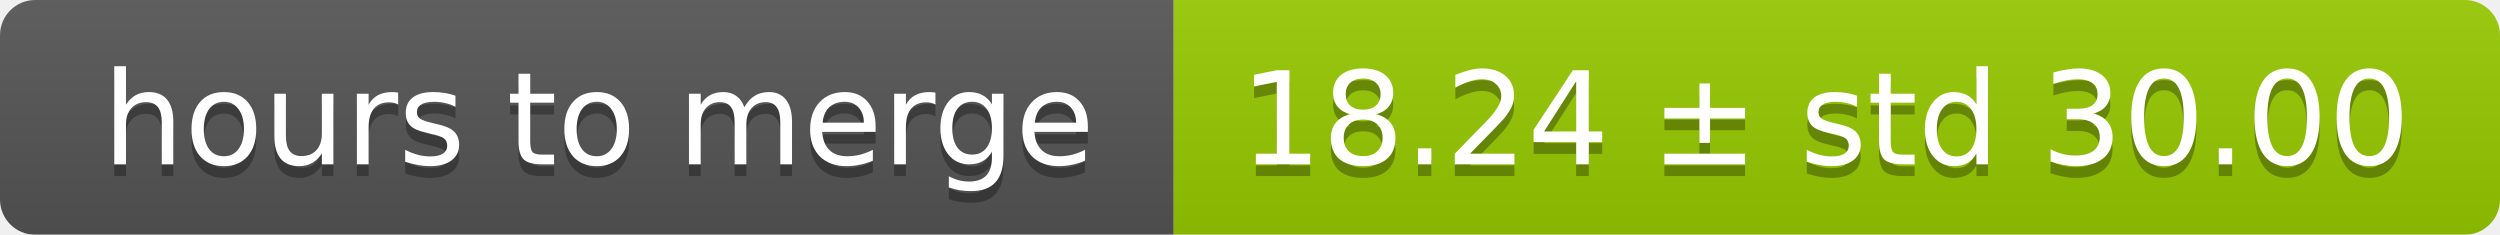
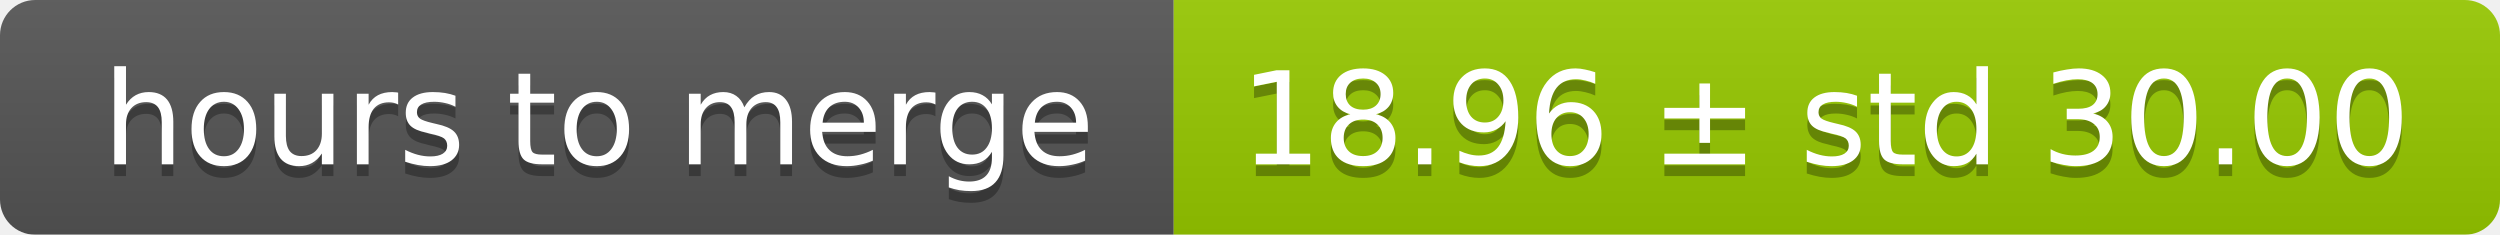
<svg xmlns="http://www.w3.org/2000/svg" width="213" height="20">
  <linearGradient id="smooth" x2="0" y2="100%">
    <stop offset="0" stop-color="#bbb" stop-opacity=".1" />
    <stop offset="1" stop-opacity=".1" />
  </linearGradient>
  <mask id="round">
    <rect width="213" height="20" rx="3" fill="#fff" />
  </mask>
  <g mask="url(#round)">
    <rect width="100" height="20" fill="#555" />
    <rect x="100" width="113" height="20" fill="#97ca00" />
    <rect width="213" height="20" fill="url(#smooth)" />
  </g>
  <g fill="#fff" text-anchor="middle" font-family="DejaVu Sans,Verdana,Geneva,sans-serif" font-size="11">
    <text x="51" y="15" fill="#010101" fill-opacity=".3">hours to merge</text>
    <text x="51" y="14">hours to merge</text>
-     <text x="155.5" y="15" fill="#010101" fill-opacity=".3">18.24 ± std 30.00</text>
-     <text x="155.5" y="14">18.24 ± std 30.00</text>
+     <text x="155.5" y="15" fill="#010101" fill-opacity=".3">18.96 ± std 30.00</text>
+     <text x="155.5" y="14">18.96 ± std 30.00</text>
  </g>
</svg>
